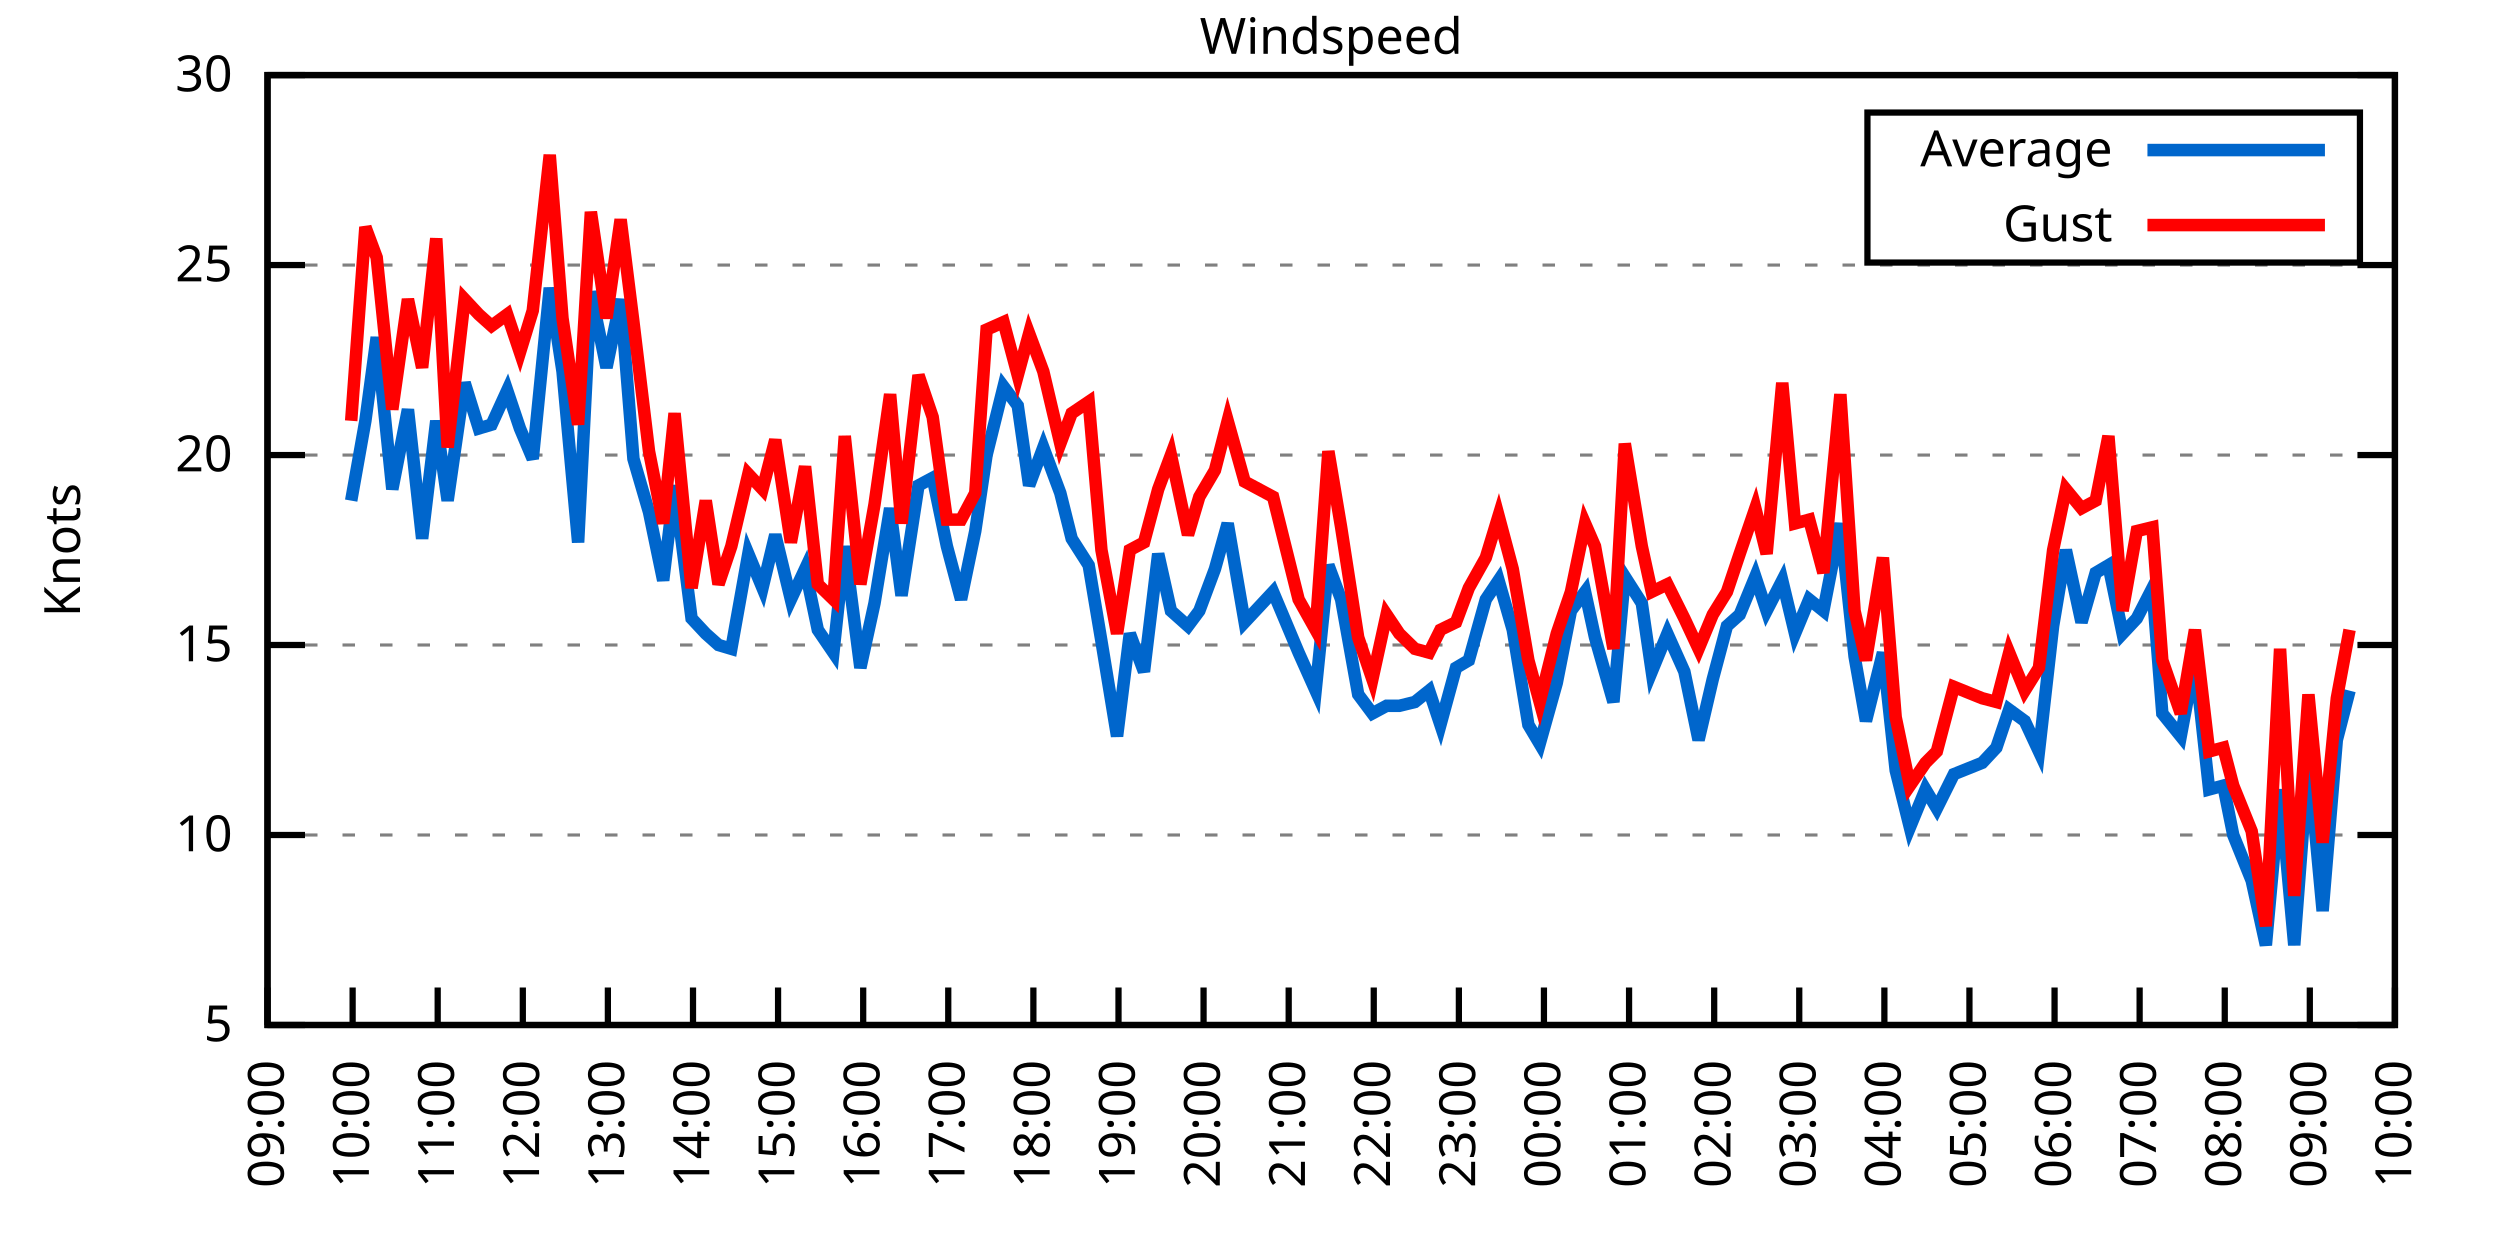
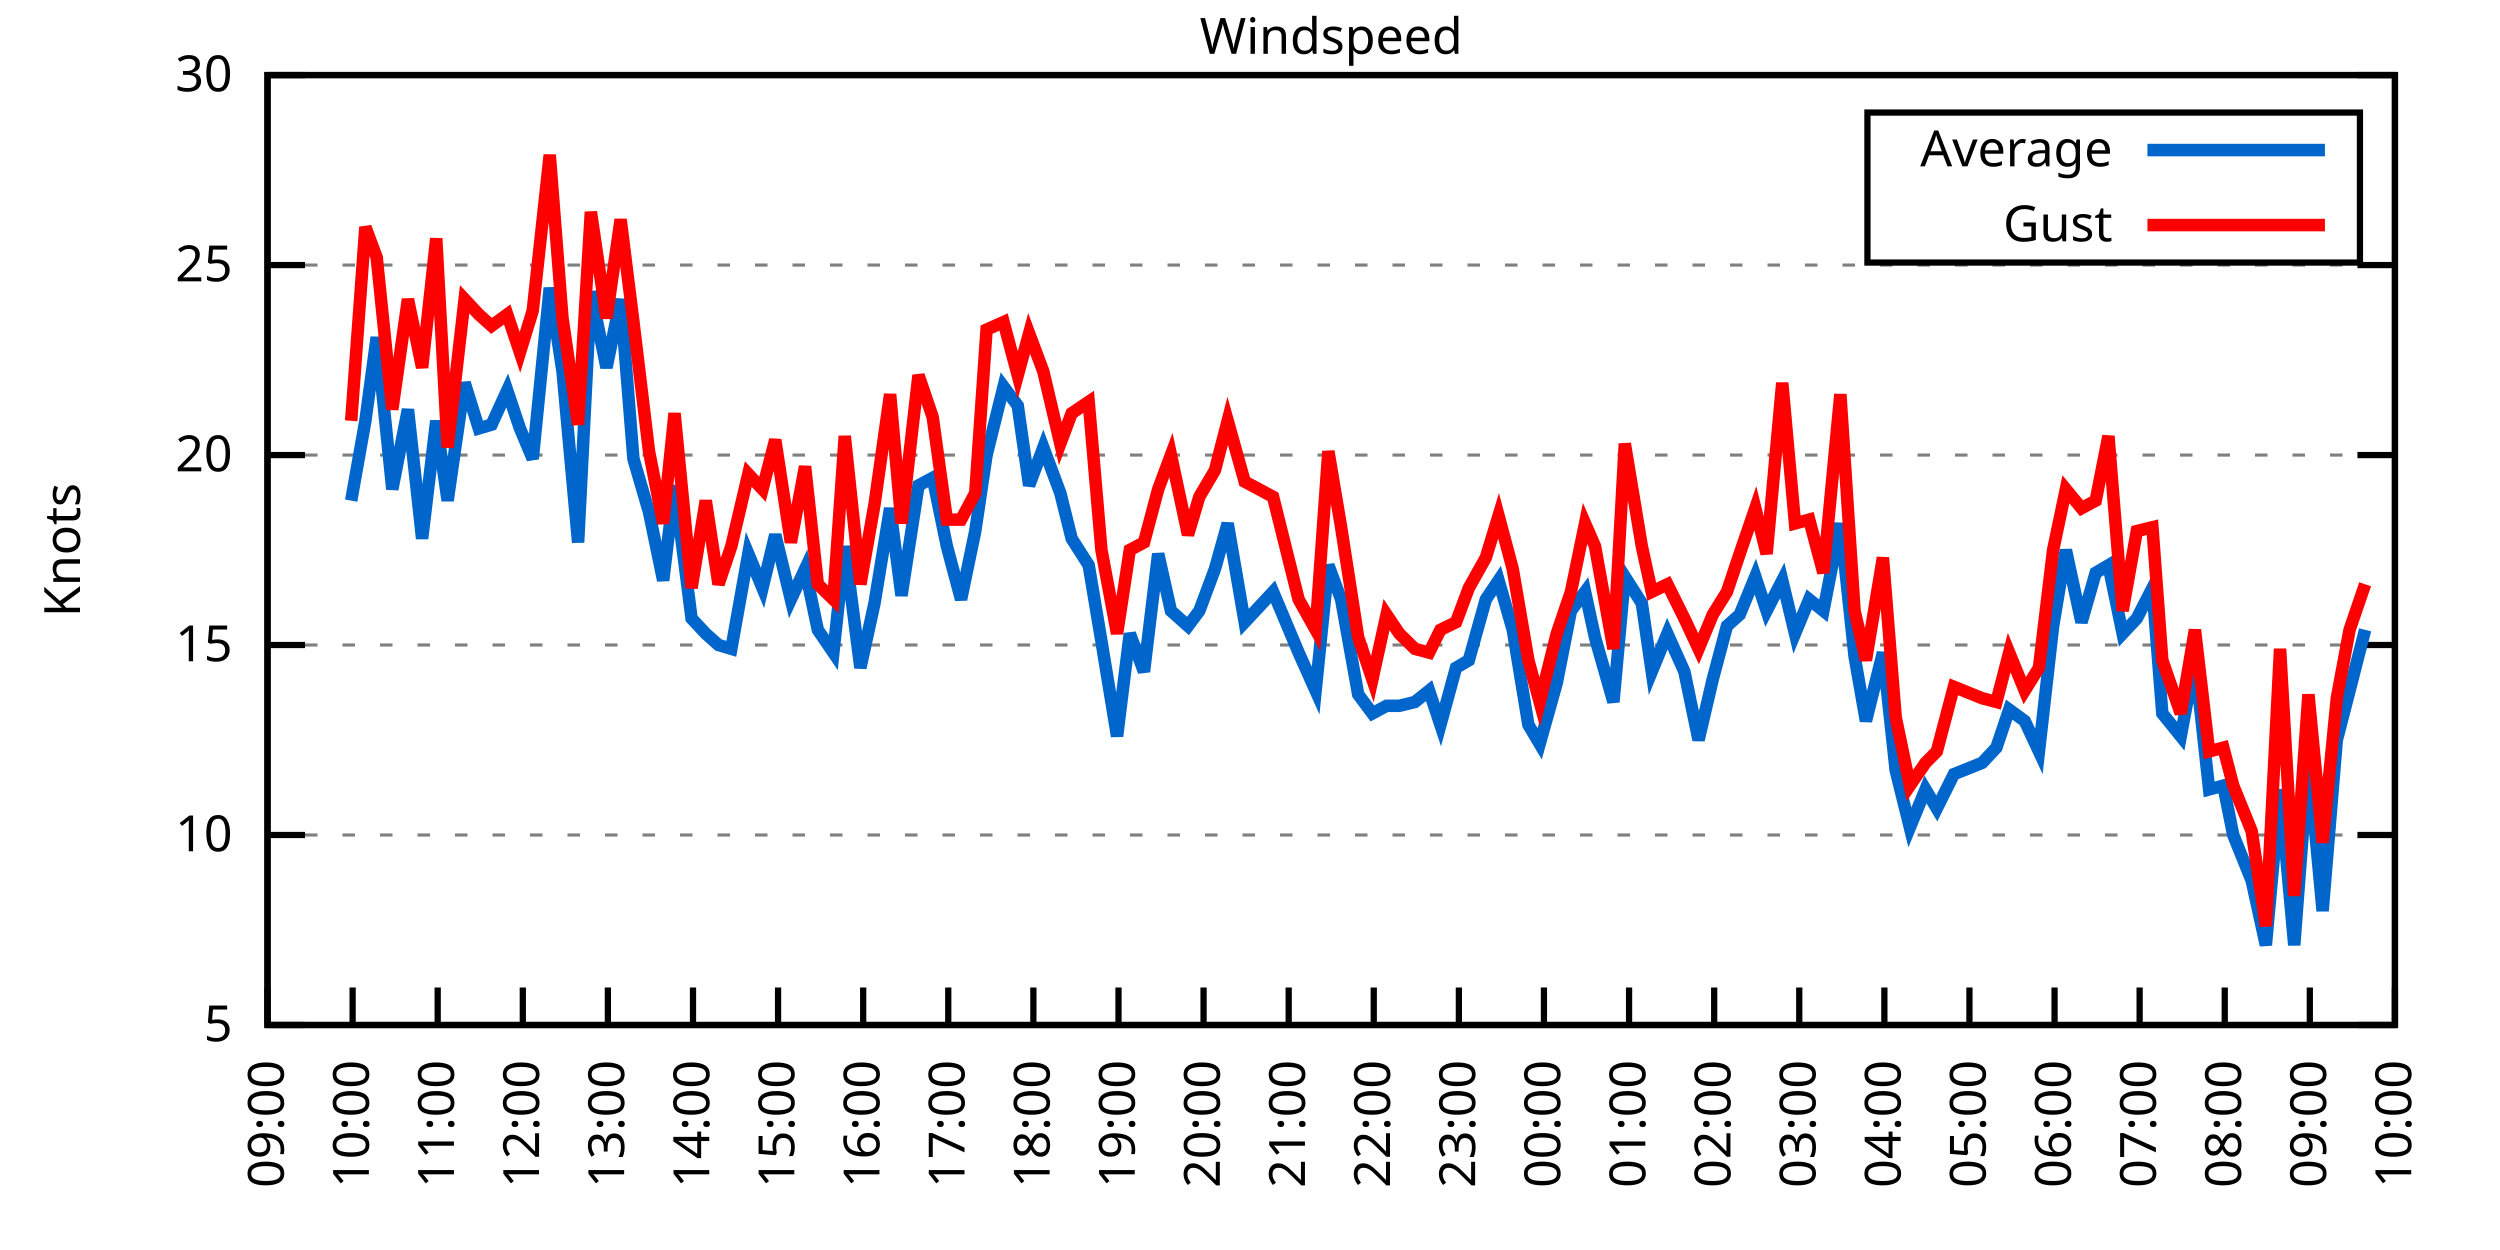
<svg xmlns="http://www.w3.org/2000/svg" xmlns:xlink="http://www.w3.org/1999/xlink" width="400" height="200" viewBox="0 0 400 200">
  <g id="gnuplot_canvas">
    <rect x="0" y="0" width="400" height="200" fill="none" />
    <defs>
      <circle id="gpDot" r="0.5" stroke-width="0.5" stroke="currentColor" />
      <path id="gpPt0" stroke-width="0.333" stroke="currentColor" d="M-1,0 h2 M0,-1 v2" />
      <path id="gpPt1" stroke-width="0.333" stroke="currentColor" d="M-1,-1 L1,1 M1,-1 L-1,1" />
      <path id="gpPt2" stroke-width="0.333" stroke="currentColor" d="M-1,0 L1,0 M0,-1 L0,1 M-1,-1 L1,1 M-1,1 L1,-1" />
      <rect id="gpPt3" stroke-width="0.333" stroke="currentColor" x="-1" y="-1" width="2" height="2" />
      <rect id="gpPt4" stroke-width="0.333" stroke="currentColor" fill="currentColor" x="-1" y="-1" width="2" height="2" />
      <circle id="gpPt5" stroke-width="0.333" stroke="currentColor" cx="0" cy="0" r="1" />
      <use xlink:href="#gpPt5" id="gpPt6" fill="currentColor" stroke="none" />
      <path id="gpPt7" stroke-width="0.333" stroke="currentColor" d="M0,-1.33 L-1.33,0.67 L1.33,0.67 z" />
      <use xlink:href="#gpPt7" id="gpPt8" fill="currentColor" stroke="none" />
      <use xlink:href="#gpPt7" id="gpPt9" stroke="currentColor" transform="rotate(180)" />
      <use xlink:href="#gpPt9" id="gpPt10" fill="currentColor" stroke="none" />
      <use xlink:href="#gpPt3" id="gpPt11" stroke="currentColor" transform="rotate(45)" />
      <use xlink:href="#gpPt11" id="gpPt12" fill="currentColor" stroke="none" />
      <path id="gpPt13" stroke-width="0.333" stroke="currentColor" d="M0,1.330 L1.265,0.411 L0.782,-1.067 L-0.782,-1.076 L-1.265,0.411 z" />
      <use xlink:href="#gpPt13" id="gpPt14" fill="currentColor" stroke="none" />
      <filter id="textbox" filterUnits="objectBoundingBox" x="0" y="0" height="1" width="1">
        <feFlood flood-color="white" flood-opacity="1" result="bgnd" />
        <feComposite in="SourceGraphic" in2="bgnd" operator="atop" />
      </filter>
      <filter id="greybox" filterUnits="objectBoundingBox" x="0" y="0" height="1" width="1">
        <feFlood flood-color="lightgrey" flood-opacity="1" result="grey" />
        <feComposite in="SourceGraphic" in2="grey" operator="atop" />
      </filter>
    </defs>
    <g fill="none" color="white" stroke="currentColor" stroke-width="1.00" stroke-linecap="butt" stroke-linejoin="miter">
</g>
    <g fill="none" color="black" stroke="currentColor" stroke-width="1.00" stroke-linecap="butt" stroke-linejoin="miter">
      <g stroke="none" shape-rendering="crispEdges">
        <polygon fill="rgb(255, 255, 255)" points="42.80,164.00 383.18,164.00 383.18,12.02 42.80,12.02 " />
      </g>
    </g>
    <g fill="none" color="black" stroke="currentColor" stroke-width="1.00" stroke-linecap="butt" stroke-linejoin="miter">
</g>
    <g fill="none" color="black" stroke="black" stroke-width="0.50" stroke-linecap="butt" stroke-linejoin="miter">
</g>
    <g fill="none" color="gray" stroke="currentColor" stroke-width="0.50" stroke-linecap="butt" stroke-linejoin="miter">
      <path stroke="gray" stroke-dasharray="2,4" class="gridline" d="M42.80,164.00 L383.19,164.00  " />
    </g>
    <g fill="none" color="gray" stroke="gray" stroke-width="1.00" stroke-linecap="butt" stroke-linejoin="miter">
</g>
    <g fill="none" color="black" stroke="currentColor" stroke-width="1.00" stroke-linecap="butt" stroke-linejoin="miter">
      <path stroke="black" d="M42.80,164.00 L48.80,164.00 M383.19,164.00 L377.19,164.00  " />
      <g transform="translate(37.20,166.60)" stroke="none" fill="black" font-family="Sans" font-size="8.00" text-anchor="end">
        <text>
          <tspan font-family="Sans"> 5</tspan>
        </text>
      </g>
    </g>
    <g fill="none" color="black" stroke="currentColor" stroke-width="1.00" stroke-linecap="butt" stroke-linejoin="miter">
</g>
    <g fill="none" color="black" stroke="black" stroke-width="0.50" stroke-linecap="butt" stroke-linejoin="miter">
</g>
    <g fill="none" color="gray" stroke="currentColor" stroke-width="0.50" stroke-linecap="butt" stroke-linejoin="miter">
      <path stroke="gray" stroke-dasharray="2,4" class="gridline" d="M42.80,133.60 L383.19,133.60  " />
    </g>
    <g fill="none" color="gray" stroke="gray" stroke-width="1.00" stroke-linecap="butt" stroke-linejoin="miter">
</g>
    <g fill="none" color="black" stroke="currentColor" stroke-width="1.00" stroke-linecap="butt" stroke-linejoin="miter">
      <path stroke="black" d="M42.80,133.60 L48.80,133.60 M383.19,133.60 L377.19,133.60  " />
      <g transform="translate(37.20,136.20)" stroke="none" fill="black" font-family="Sans" font-size="8.00" text-anchor="end">
        <text>
          <tspan font-family="Sans"> 10</tspan>
        </text>
      </g>
    </g>
    <g fill="none" color="black" stroke="currentColor" stroke-width="1.00" stroke-linecap="butt" stroke-linejoin="miter">
</g>
    <g fill="none" color="black" stroke="black" stroke-width="0.50" stroke-linecap="butt" stroke-linejoin="miter">
</g>
    <g fill="none" color="gray" stroke="currentColor" stroke-width="0.50" stroke-linecap="butt" stroke-linejoin="miter">
      <path stroke="gray" stroke-dasharray="2,4" class="gridline" d="M42.80,103.20 L383.19,103.20  " />
    </g>
    <g fill="none" color="gray" stroke="gray" stroke-width="1.00" stroke-linecap="butt" stroke-linejoin="miter">
</g>
    <g fill="none" color="black" stroke="currentColor" stroke-width="1.00" stroke-linecap="butt" stroke-linejoin="miter">
      <path stroke="black" d="M42.80,103.20 L48.80,103.20 M383.19,103.20 L377.19,103.20  " />
      <g transform="translate(37.20,105.80)" stroke="none" fill="black" font-family="Sans" font-size="8.00" text-anchor="end">
        <text>
          <tspan font-family="Sans"> 15</tspan>
        </text>
      </g>
    </g>
    <g fill="none" color="black" stroke="currentColor" stroke-width="1.00" stroke-linecap="butt" stroke-linejoin="miter">
</g>
    <g fill="none" color="black" stroke="black" stroke-width="0.50" stroke-linecap="butt" stroke-linejoin="miter">
</g>
    <g fill="none" color="gray" stroke="currentColor" stroke-width="0.50" stroke-linecap="butt" stroke-linejoin="miter">
      <path stroke="gray" stroke-dasharray="2,4" class="gridline" d="M42.80,72.81 L383.19,72.81  " />
    </g>
    <g fill="none" color="gray" stroke="gray" stroke-width="1.00" stroke-linecap="butt" stroke-linejoin="miter">
</g>
    <g fill="none" color="black" stroke="currentColor" stroke-width="1.00" stroke-linecap="butt" stroke-linejoin="miter">
      <path stroke="black" d="M42.80,72.81 L48.80,72.81 M383.19,72.81 L377.19,72.81  " />
      <g transform="translate(37.20,75.41)" stroke="none" fill="black" font-family="Sans" font-size="8.00" text-anchor="end">
        <text>
          <tspan font-family="Sans"> 20</tspan>
        </text>
      </g>
    </g>
    <g fill="none" color="black" stroke="currentColor" stroke-width="1.00" stroke-linecap="butt" stroke-linejoin="miter">
</g>
    <g fill="none" color="black" stroke="black" stroke-width="0.50" stroke-linecap="butt" stroke-linejoin="miter">
</g>
    <g fill="none" color="gray" stroke="currentColor" stroke-width="0.50" stroke-linecap="butt" stroke-linejoin="miter">
      <path stroke="gray" stroke-dasharray="2,4" class="gridline" d="M42.80,42.41 L383.19,42.41  " />
    </g>
    <g fill="none" color="gray" stroke="gray" stroke-width="1.00" stroke-linecap="butt" stroke-linejoin="miter">
</g>
    <g fill="none" color="black" stroke="currentColor" stroke-width="1.00" stroke-linecap="butt" stroke-linejoin="miter">
      <path stroke="black" d="M42.80,42.41 L48.80,42.41 M383.19,42.41 L377.19,42.41  " />
      <g transform="translate(37.20,45.01)" stroke="none" fill="black" font-family="Sans" font-size="8.00" text-anchor="end">
        <text>
          <tspan font-family="Sans"> 25</tspan>
        </text>
      </g>
    </g>
    <g fill="none" color="black" stroke="currentColor" stroke-width="1.00" stroke-linecap="butt" stroke-linejoin="miter">
</g>
    <g fill="none" color="black" stroke="black" stroke-width="0.50" stroke-linecap="butt" stroke-linejoin="miter">
</g>
    <g fill="none" color="gray" stroke="currentColor" stroke-width="0.50" stroke-linecap="butt" stroke-linejoin="miter">
      <path stroke="gray" stroke-dasharray="2,4" class="gridline" d="M42.80,12.01 L383.19,12.01  " />
    </g>
    <g fill="none" color="gray" stroke="gray" stroke-width="1.00" stroke-linecap="butt" stroke-linejoin="miter">
</g>
    <g fill="none" color="black" stroke="currentColor" stroke-width="1.00" stroke-linecap="butt" stroke-linejoin="miter">
      <path stroke="black" d="M42.80,12.01 L48.80,12.01 M383.19,12.01 L377.19,12.01  " />
      <g transform="translate(37.20,14.61)" stroke="none" fill="black" font-family="Sans" font-size="8.00" text-anchor="end">
        <text>
          <tspan font-family="Sans"> 30</tspan>
        </text>
      </g>
    </g>
    <g fill="none" color="black" stroke="currentColor" stroke-width="1.00" stroke-linecap="butt" stroke-linejoin="miter">
      <path stroke="black" d="M42.80,164.00 L42.80,158.00  " />
      <g transform="translate(45.40,169.60) rotate(270.00)" stroke="none" fill="black" font-family="Sans" font-size="8.00" text-anchor="end">
        <text>
          <tspan font-family="Sans">09:00</tspan>
        </text>
      </g>
    </g>
    <g fill="none" color="black" stroke="currentColor" stroke-width="1.00" stroke-linecap="butt" stroke-linejoin="miter">
      <path stroke="black" d="M56.42,164.00 L56.42,158.00  " />
      <g transform="translate(59.02,169.60) rotate(270.00)" stroke="none" fill="black" font-family="Sans" font-size="8.00" text-anchor="end">
        <text>
          <tspan font-family="Sans">10:00</tspan>
        </text>
      </g>
    </g>
    <g fill="none" color="black" stroke="currentColor" stroke-width="1.00" stroke-linecap="butt" stroke-linejoin="miter">
      <path stroke="black" d="M70.03,164.00 L70.03,158.00  " />
      <g transform="translate(72.63,169.60) rotate(270.00)" stroke="none" fill="black" font-family="Sans" font-size="8.00" text-anchor="end">
        <text>
          <tspan font-family="Sans">11:00</tspan>
        </text>
      </g>
    </g>
    <g fill="none" color="black" stroke="currentColor" stroke-width="1.00" stroke-linecap="butt" stroke-linejoin="miter">
      <path stroke="black" d="M83.65,164.00 L83.65,158.00  " />
      <g transform="translate(86.25,169.60) rotate(270.00)" stroke="none" fill="black" font-family="Sans" font-size="8.00" text-anchor="end">
        <text>
          <tspan font-family="Sans">12:00</tspan>
        </text>
      </g>
    </g>
    <g fill="none" color="black" stroke="currentColor" stroke-width="1.00" stroke-linecap="butt" stroke-linejoin="miter">
      <path stroke="black" d="M97.26,164.00 L97.26,158.00  " />
      <g transform="translate(99.86,169.60) rotate(270.00)" stroke="none" fill="black" font-family="Sans" font-size="8.00" text-anchor="end">
        <text>
          <tspan font-family="Sans">13:00</tspan>
        </text>
      </g>
    </g>
    <g fill="none" color="black" stroke="currentColor" stroke-width="1.00" stroke-linecap="butt" stroke-linejoin="miter">
      <path stroke="black" d="M110.88,164.00 L110.88,158.00  " />
      <g transform="translate(113.48,169.60) rotate(270.00)" stroke="none" fill="black" font-family="Sans" font-size="8.00" text-anchor="end">
        <text>
          <tspan font-family="Sans">14:00</tspan>
        </text>
      </g>
    </g>
    <g fill="none" color="black" stroke="currentColor" stroke-width="1.00" stroke-linecap="butt" stroke-linejoin="miter">
      <path stroke="black" d="M124.49,164.00 L124.49,158.00  " />
      <g transform="translate(127.09,169.60) rotate(270.00)" stroke="none" fill="black" font-family="Sans" font-size="8.00" text-anchor="end">
        <text>
          <tspan font-family="Sans">15:00</tspan>
        </text>
      </g>
    </g>
    <g fill="none" color="black" stroke="currentColor" stroke-width="1.00" stroke-linecap="butt" stroke-linejoin="miter">
      <path stroke="black" d="M138.11,164.00 L138.11,158.00  " />
      <g transform="translate(140.71,169.60) rotate(270.00)" stroke="none" fill="black" font-family="Sans" font-size="8.00" text-anchor="end">
        <text>
          <tspan font-family="Sans">16:00</tspan>
        </text>
      </g>
    </g>
    <g fill="none" color="black" stroke="currentColor" stroke-width="1.00" stroke-linecap="butt" stroke-linejoin="miter">
      <path stroke="black" d="M151.72,164.00 L151.72,158.00  " />
      <g transform="translate(154.32,169.60) rotate(270.00)" stroke="none" fill="black" font-family="Sans" font-size="8.00" text-anchor="end">
        <text>
          <tspan font-family="Sans">17:00</tspan>
        </text>
      </g>
    </g>
    <g fill="none" color="black" stroke="currentColor" stroke-width="1.00" stroke-linecap="butt" stroke-linejoin="miter">
      <path stroke="black" d="M165.34,164.00 L165.34,158.00  " />
      <g transform="translate(167.94,169.60) rotate(270.00)" stroke="none" fill="black" font-family="Sans" font-size="8.00" text-anchor="end">
        <text>
          <tspan font-family="Sans">18:00</tspan>
        </text>
      </g>
    </g>
    <g fill="none" color="black" stroke="currentColor" stroke-width="1.00" stroke-linecap="butt" stroke-linejoin="miter">
      <path stroke="black" d="M178.96,164.00 L178.96,158.00  " />
      <g transform="translate(181.56,169.60) rotate(270.00)" stroke="none" fill="black" font-family="Sans" font-size="8.00" text-anchor="end">
        <text>
          <tspan font-family="Sans">19:00</tspan>
        </text>
      </g>
    </g>
    <g fill="none" color="black" stroke="currentColor" stroke-width="1.00" stroke-linecap="butt" stroke-linejoin="miter">
      <path stroke="black" d="M192.57,164.00 L192.57,158.00  " />
      <g transform="translate(195.17,169.60) rotate(270.00)" stroke="none" fill="black" font-family="Sans" font-size="8.00" text-anchor="end">
        <text>
          <tspan font-family="Sans">20:00</tspan>
        </text>
      </g>
    </g>
    <g fill="none" color="black" stroke="currentColor" stroke-width="1.00" stroke-linecap="butt" stroke-linejoin="miter">
      <path stroke="black" d="M206.19,164.00 L206.19,158.00  " />
      <g transform="translate(208.79,169.60) rotate(270.00)" stroke="none" fill="black" font-family="Sans" font-size="8.00" text-anchor="end">
        <text>
          <tspan font-family="Sans">21:00</tspan>
        </text>
      </g>
    </g>
    <g fill="none" color="black" stroke="currentColor" stroke-width="1.00" stroke-linecap="butt" stroke-linejoin="miter">
      <path stroke="black" d="M219.80,164.00 L219.80,158.00  " />
      <g transform="translate(222.40,169.60) rotate(270.00)" stroke="none" fill="black" font-family="Sans" font-size="8.00" text-anchor="end">
        <text>
          <tspan font-family="Sans">22:00</tspan>
        </text>
      </g>
    </g>
    <g fill="none" color="black" stroke="currentColor" stroke-width="1.00" stroke-linecap="butt" stroke-linejoin="miter">
      <path stroke="black" d="M233.42,164.00 L233.42,158.00  " />
      <g transform="translate(236.02,169.60) rotate(270.00)" stroke="none" fill="black" font-family="Sans" font-size="8.00" text-anchor="end">
        <text>
          <tspan font-family="Sans">23:00</tspan>
        </text>
      </g>
    </g>
    <g fill="none" color="black" stroke="currentColor" stroke-width="1.00" stroke-linecap="butt" stroke-linejoin="miter">
      <path stroke="black" d="M247.03,164.00 L247.03,158.00  " />
      <g transform="translate(249.63,169.60) rotate(270.00)" stroke="none" fill="black" font-family="Sans" font-size="8.00" text-anchor="end">
        <text>
          <tspan font-family="Sans">00:00</tspan>
        </text>
      </g>
    </g>
    <g fill="none" color="black" stroke="currentColor" stroke-width="1.00" stroke-linecap="butt" stroke-linejoin="miter">
      <path stroke="black" d="M260.65,164.00 L260.65,158.00  " />
      <g transform="translate(263.25,169.60) rotate(270.00)" stroke="none" fill="black" font-family="Sans" font-size="8.00" text-anchor="end">
        <text>
          <tspan font-family="Sans">01:00</tspan>
        </text>
      </g>
    </g>
    <g fill="none" color="black" stroke="currentColor" stroke-width="1.00" stroke-linecap="butt" stroke-linejoin="miter">
      <path stroke="black" d="M274.27,164.00 L274.27,158.00  " />
      <g transform="translate(276.87,169.60) rotate(270.00)" stroke="none" fill="black" font-family="Sans" font-size="8.00" text-anchor="end">
        <text>
          <tspan font-family="Sans">02:00</tspan>
        </text>
      </g>
    </g>
    <g fill="none" color="black" stroke="currentColor" stroke-width="1.00" stroke-linecap="butt" stroke-linejoin="miter">
      <path stroke="black" d="M287.88,164.00 L287.88,158.00  " />
      <g transform="translate(290.48,169.60) rotate(270.00)" stroke="none" fill="black" font-family="Sans" font-size="8.00" text-anchor="end">
        <text>
          <tspan font-family="Sans">03:00</tspan>
        </text>
      </g>
    </g>
    <g fill="none" color="black" stroke="currentColor" stroke-width="1.00" stroke-linecap="butt" stroke-linejoin="miter">
      <path stroke="black" d="M301.50,164.00 L301.50,158.00  " />
      <g transform="translate(304.10,169.60) rotate(270.00)" stroke="none" fill="black" font-family="Sans" font-size="8.00" text-anchor="end">
        <text>
          <tspan font-family="Sans">04:00</tspan>
        </text>
      </g>
    </g>
    <g fill="none" color="black" stroke="currentColor" stroke-width="1.00" stroke-linecap="butt" stroke-linejoin="miter">
      <path stroke="black" d="M315.11,164.00 L315.11,158.00  " />
      <g transform="translate(317.71,169.60) rotate(270.00)" stroke="none" fill="black" font-family="Sans" font-size="8.00" text-anchor="end">
        <text>
          <tspan font-family="Sans">05:00</tspan>
        </text>
      </g>
    </g>
    <g fill="none" color="black" stroke="currentColor" stroke-width="1.00" stroke-linecap="butt" stroke-linejoin="miter">
      <path stroke="black" d="M328.73,164.00 L328.73,158.00  " />
      <g transform="translate(331.33,169.60) rotate(270.00)" stroke="none" fill="black" font-family="Sans" font-size="8.00" text-anchor="end">
        <text>
          <tspan font-family="Sans">06:00</tspan>
        </text>
      </g>
    </g>
    <g fill="none" color="black" stroke="currentColor" stroke-width="1.00" stroke-linecap="butt" stroke-linejoin="miter">
      <path stroke="black" d="M342.34,164.00 L342.34,158.00  " />
      <g transform="translate(344.94,169.60) rotate(270.00)" stroke="none" fill="black" font-family="Sans" font-size="8.00" text-anchor="end">
        <text>
          <tspan font-family="Sans">07:00</tspan>
        </text>
      </g>
    </g>
    <g fill="none" color="black" stroke="currentColor" stroke-width="1.00" stroke-linecap="butt" stroke-linejoin="miter">
      <path stroke="black" d="M355.96,164.00 L355.96,158.00  " />
      <g transform="translate(358.56,169.60) rotate(270.00)" stroke="none" fill="black" font-family="Sans" font-size="8.00" text-anchor="end">
        <text>
          <tspan font-family="Sans">08:00</tspan>
        </text>
      </g>
    </g>
    <g fill="none" color="black" stroke="currentColor" stroke-width="1.00" stroke-linecap="butt" stroke-linejoin="miter">
      <path stroke="black" d="M369.57,164.00 L369.57,158.00  " />
      <g transform="translate(372.17,169.60) rotate(270.00)" stroke="none" fill="black" font-family="Sans" font-size="8.00" text-anchor="end">
        <text>
          <tspan font-family="Sans">09:00</tspan>
        </text>
      </g>
    </g>
    <g fill="none" color="black" stroke="currentColor" stroke-width="1.00" stroke-linecap="butt" stroke-linejoin="miter">
      <path stroke="black" d="M383.19,164.00 L383.19,158.00  " />
      <g transform="translate(385.79,169.60) rotate(270.00)" stroke="none" fill="black" font-family="Sans" font-size="8.00" text-anchor="end">
        <text>
          <tspan font-family="Sans">10:00</tspan>
        </text>
      </g>
    </g>
    <g fill="none" color="black" stroke="currentColor" stroke-width="1.00" stroke-linecap="butt" stroke-linejoin="miter">
</g>
    <g fill="none" color="black" stroke="currentColor" stroke-width="1.00" stroke-linecap="butt" stroke-linejoin="miter">
      <path stroke="black" d="M42.80,12.01 L42.80,164.00 L383.19,164.00 L383.19,12.01 L42.80,12.01 Z  " />
    </g>
    <g fill="none" color="black" stroke="currentColor" stroke-width="1.00" stroke-linecap="butt" stroke-linejoin="miter">
</g>
    <g fill="none" color="black" stroke="currentColor" stroke-width="1.00" stroke-linecap="butt" stroke-linejoin="miter">
      <path stroke="black" d="M298.79,42.01 L298.79,18.01 L377.59,18.01 L377.59,42.01 L298.79,42.01 Z  " />
    </g>
    <g id="Windspeed_plot_1">
      <g fill="none" color="white" stroke="black" stroke-width="2.00" stroke-linecap="butt" stroke-linejoin="miter">
</g>
      <g fill="none" color="black" stroke="currentColor" stroke-width="2.00" stroke-linecap="butt" stroke-linejoin="miter">
        <g transform="translate(337.99,26.61)" stroke="none" fill="black" font-family="Sans" font-size="8.00" text-anchor="end">
          <text>
            <tspan font-family="Sans">Average</tspan>
          </text>
        </g>
      </g>
      <g fill="none" color="black" stroke="currentColor" stroke-width="2.00" stroke-linecap="butt" stroke-linejoin="miter">
-         <path stroke="rgb(  0, 102, 204)" d="M343.59,24.01 L371.99,24.01 M56.19,80.10 L58.46,67.33 L60.27,53.96 L62.77,78.28 L65.27,65.51 L67.54,86.18   L69.80,67.33 L71.62,80.10 L74.34,61.25 L76.61,68.55 L78.65,67.94 L81.15,62.47 L83.19,68.55 L85.24,73.41   L87.96,46.06 L90.00,59.43 L92.50,86.79 L94.54,46.66 L97.04,58.82 L99.30,47.88 L101.35,73.41 L103.84,81.93   L106.11,92.87 L107.93,77.67 L110.65,98.95 L112.92,101.38 L114.96,103.20 L117.01,103.81 L119.73,88.61 L122.00,94.08   L124.04,85.57 L126.54,95.91 L128.81,91.04 L130.85,100.77 L133.34,104.42 L135.16,87.40 L137.66,106.85 L139.92,96.52   L142.42,81.32 L144.24,95.30 L146.96,77.67 L149.23,76.45 L151.50,87.40 L153.77,95.91 L156.04,84.97 L157.85,72.81   L160.57,61.86 L162.84,64.90 L164.66,77.67 L166.93,71.59 L169.65,78.89 L171.47,86.18 L174.19,90.44 L176.23,102.60   L178.73,117.80 L180.77,101.38 L183.04,107.46 L185.31,88.61 L187.35,97.73 L190.08,100.16 L191.89,97.73 L194.39,91.04   L196.43,83.75 L199.15,99.56 L203.69,94.69 L207.78,104.42 L210.50,110.50 L212.54,90.44 L214.58,95.91 L217.31,111.11   L219.58,114.15 L221.85,112.93 L223.89,112.93 L226.38,112.32 L228.65,110.50 L230.47,115.97 L232.96,106.85 L235.01,105.64   L237.73,95.91 L239.77,92.87 L242.04,100.77 L244.54,115.97 L246.35,119.01 L249.08,109.28 L251.35,97.73 L253.61,94.69   L255.20,101.99 L258.15,112.32 L259.97,92.26 L262.69,96.52 L264.28,107.46 L266.78,101.38 L269.50,107.46 L271.77,118.40   L274.04,108.68 L276.31,100.16 L278.35,98.34 L280.85,92.26 L282.66,97.73 L285.16,92.87 L287.20,101.38 L289.47,95.91   L291.74,97.73 L294.46,83.75 L296.73,105.03 L298.55,115.36 L301.27,104.42 L303.31,123.27 L305.58,132.39 L308.08,126.31   L309.89,129.35 L312.62,123.87 L317.15,122.05 L319.42,119.62 L321.47,113.54 L323.96,115.36 L326.23,120.23 L328.50,100.16   L330.54,88.00 L333.04,99.56 L335.31,91.65 L337.35,90.44 L339.62,101.38 L341.89,98.95 L344.39,94.08 L345.97,114.15   L348.92,117.80 L351.19,105.64 L353.46,126.31 L355.73,125.70 L357.32,133.60 L360.27,140.90 L362.54,151.23 L364.81,126.31   L367.08,151.23 L369.35,121.44 L371.62,145.76 L373.89,118.40 L375.93,110.50  " />
+         <path stroke="rgb(  0, 102, 204)" d="M343.59,24.01 L371.99,24.01 M56.19,80.10 L58.46,67.33 L60.27,53.96 L62.77,78.28 L65.27,65.51 L67.54,86.18   L69.80,67.33 L71.62,80.10 L74.34,61.25 L76.61,68.55 L78.65,67.94 L81.15,62.47 L83.19,68.55 L85.24,73.41   L87.96,46.06 L90.00,59.43 L92.50,86.79 L94.54,46.66 L97.04,58.82 L99.30,47.88 L101.35,73.41 L103.84,81.93   L106.11,92.87 L107.93,77.67 L110.65,98.95 L112.92,101.38 L114.96,103.20 L117.01,103.81 L119.73,88.61 L122.00,94.08   L124.04,85.57 L126.54,95.91 L128.81,91.04 L130.85,100.77 L133.34,104.42 L135.16,87.40 L137.66,106.85 L139.92,96.52   L142.42,81.32 L144.24,95.30 L146.96,77.67 L149.23,76.45 L151.50,87.40 L153.77,95.91 L156.04,84.97 L157.85,72.81   L160.57,61.86 L162.84,64.90 L164.66,77.67 L166.93,71.59 L169.65,78.89 L171.47,86.18 L174.19,90.44 L176.23,102.60   L178.73,117.80 L180.77,101.38 L183.04,107.46 L185.31,88.61 L187.35,97.73 L190.08,100.16 L191.89,97.73 L194.39,91.04   L196.43,83.75 L199.15,99.56 L203.69,94.69 L207.78,104.42 L210.50,110.50 L212.54,90.44 L214.58,95.91 L217.31,111.11   L219.58,114.15 L221.85,112.93 L223.89,112.93 L226.38,112.32 L228.65,110.50 L230.47,115.97 L232.96,106.85 L235.01,105.64   L237.73,95.91 L239.77,92.87 L242.04,100.77 L244.54,115.97 L246.35,119.01 L249.08,109.28 L251.35,97.73 L253.61,94.69   L255.20,101.99 L258.15,112.32 L259.97,92.26 L262.69,96.52 L264.28,107.46 L266.78,101.38 L269.50,107.46 L271.77,118.40   L274.04,108.68 L276.31,100.16 L278.35,98.34 L280.85,92.26 L282.66,97.73 L285.16,92.87 L287.20,101.38 L289.47,95.91   L291.74,97.73 L294.46,83.75 L296.73,105.03 L298.55,115.36 L301.27,104.42 L303.31,123.27 L305.58,132.39 L308.08,126.31   L309.89,129.35 L312.62,123.87 L317.15,122.05 L319.42,119.62 L321.47,113.54 L323.96,115.36 L326.23,120.23 L328.50,100.16   L330.54,88.00 L333.04,99.56 L335.31,91.65 L337.35,90.44 L339.62,101.38 L341.89,98.95 L344.39,94.08 L345.97,114.15   L348.92,117.80 L351.19,105.64 L353.46,126.31 L355.73,125.70 L357.32,133.60 L360.27,140.90 L362.54,151.23 L364.81,126.31   L367.08,151.23 L369.35,121.44 L371.62,145.76 L373.89,118.40 L375.93,110.50 L378.42,100.77  " />
      </g>
    </g>
    <g id="Windspeed_plot_2">
      <g fill="none" color="black" stroke="currentColor" stroke-width="2.00" stroke-linecap="butt" stroke-linejoin="miter">
        <g transform="translate(337.99,38.61)" stroke="none" fill="black" font-family="Sans" font-size="8.00" text-anchor="end">
          <text>
            <tspan font-family="Sans">Gust</tspan>
          </text>
        </g>
      </g>
      <g fill="none" color="black" stroke="currentColor" stroke-width="2.00" stroke-linecap="butt" stroke-linejoin="miter">
-         <path stroke="rgb(255,   0,   0)" d="M343.59,36.01 L371.99,36.01 M56.19,67.33 L58.46,36.33 L60.27,41.19 L62.77,65.51 L65.27,47.88 L67.54,58.82   L69.80,38.15 L71.62,71.59 L74.34,47.88 L76.61,50.31 L78.65,52.14 L81.15,50.31 L83.19,56.39 L85.24,49.70   L87.96,24.78 L90.00,50.92 L92.50,67.94 L94.54,33.90 L97.04,50.92 L99.30,35.11 L101.35,51.53 L103.84,72.20   L106.11,83.75 L107.93,66.12 L110.65,94.08 L112.92,80.10 L114.96,93.48 L117.01,87.40 L119.73,75.85 L122.00,78.28   L124.04,70.37 L126.54,86.79 L128.81,74.63 L130.85,93.48 L133.34,95.91 L135.16,69.77 L137.66,93.48 L139.92,80.71   L142.42,63.08 L144.24,83.75 L146.96,60.04 L149.23,66.73 L151.50,83.14 L153.77,83.14 L156.04,78.89 L157.85,52.74   L160.57,51.53 L162.84,60.04 L164.66,53.35 L166.93,59.43 L169.65,70.98 L171.47,66.12 L174.19,64.29 L176.23,88.00   L178.73,101.38 L180.77,88.00 L183.04,86.79 L185.31,78.28 L187.35,72.81 L190.08,85.57 L191.89,79.49 L194.39,75.24   L196.43,67.33 L199.15,77.06 L203.69,79.49 L207.78,95.91 L210.50,100.77 L212.54,72.20 L214.58,84.36 L217.31,101.99   L219.58,108.68 L221.85,98.34 L223.89,101.38 L226.38,103.81 L228.65,104.42 L230.47,100.77 L232.96,99.56 L235.01,94.08   L237.73,89.22 L239.77,82.53 L242.04,91.04 L244.54,105.64 L246.35,112.32 L249.08,101.38 L251.35,94.69 L253.61,83.75   L255.20,87.40 L258.15,103.81 L259.97,70.98 L262.69,87.40 L264.28,94.69 L266.78,93.48 L269.50,98.95 L271.77,103.81   L274.04,98.34 L276.31,94.69 L278.35,88.61 L280.85,81.32 L282.66,88.61 L285.16,61.25 L287.20,83.75 L289.47,83.14   L291.74,91.65 L294.46,63.08 L296.73,97.73 L298.55,105.64 L301.27,89.22 L303.31,114.76 L305.58,125.70 L308.08,122.05   L309.89,120.23 L312.62,109.89 L317.15,111.72 L319.42,112.32 L321.47,104.42 L323.96,110.50 L326.23,106.85 L328.50,88.00   L330.54,78.28 L333.04,81.32 L335.31,80.10 L337.35,69.77 L339.62,97.73 L341.89,84.97 L344.39,84.36 L345.97,105.64   L348.92,114.15 L351.19,100.77 L353.46,120.23 L355.73,119.62 L357.32,125.70 L360.27,132.99 L362.54,148.19 L364.81,103.81   L367.08,143.33 L369.35,111.11 L371.62,134.82 L373.89,111.72 L375.93,100.77  " />
+         <path stroke="rgb(255,   0,   0)" d="M343.59,36.01 L371.99,36.01 M56.19,67.33 L58.46,36.33 L60.27,41.19 L62.77,65.51 L65.27,47.88 L67.54,58.82   L69.80,38.15 L71.62,71.59 L74.34,47.88 L76.61,50.31 L78.65,52.14 L81.15,50.31 L83.19,56.39 L85.24,49.70   L87.96,24.78 L90.00,50.92 L92.50,67.94 L94.54,33.90 L97.04,50.92 L99.30,35.11 L101.35,51.53 L103.84,72.20   L106.11,83.75 L107.93,66.12 L110.65,94.08 L112.92,80.10 L114.96,93.48 L117.01,87.40 L119.73,75.85 L122.00,78.28   L124.04,70.37 L126.54,86.79 L128.81,74.63 L130.85,93.48 L133.34,95.91 L135.16,69.77 L137.66,93.48 L139.92,80.71   L142.42,63.08 L144.24,83.75 L146.96,60.04 L149.23,66.73 L151.50,83.14 L153.77,83.14 L156.04,78.89 L157.85,52.74   L160.57,51.53 L162.84,60.04 L164.66,53.35 L166.93,59.43 L169.65,70.98 L171.47,66.12 L174.19,64.29 L176.23,88.00   L178.73,101.38 L180.77,88.00 L183.04,86.79 L185.31,78.28 L187.35,72.81 L190.08,85.57 L191.89,79.49 L194.39,75.24   L196.43,67.33 L199.15,77.06 L203.69,79.49 L207.78,95.91 L210.50,100.77 L212.54,72.20 L214.58,84.36 L217.31,101.99   L219.58,108.68 L221.85,98.34 L223.89,101.38 L226.38,103.81 L228.65,104.42 L230.47,100.77 L232.96,99.56 L235.01,94.08   L237.73,89.22 L239.77,82.53 L242.04,91.04 L244.54,105.64 L246.35,112.32 L249.08,101.38 L251.35,94.69 L253.61,83.75   L255.20,87.40 L258.15,103.81 L259.97,70.98 L262.69,87.40 L264.28,94.69 L266.78,93.48 L269.50,98.95 L271.77,103.81   L274.04,98.34 L276.31,94.69 L278.35,88.61 L280.85,81.32 L282.66,88.61 L285.16,61.25 L287.20,83.75 L289.47,83.14   L291.74,91.65 L294.46,63.08 L296.73,97.73 L298.55,105.64 L301.27,89.22 L303.31,114.76 L305.58,125.70 L308.08,122.05   L309.89,120.23 L312.62,109.89 L317.15,111.72 L319.42,112.32 L321.47,104.42 L323.96,110.50 L326.23,106.85 L328.50,88.00   L330.54,78.28 L333.04,81.32 L335.31,80.10 L337.35,69.77 L339.62,97.73 L341.89,84.97 L344.39,84.36 L345.97,105.64   L348.92,114.15 L351.19,100.77 L353.46,120.23 L355.73,119.62 L357.32,125.70 L360.27,132.99 L362.54,148.19 L364.81,103.81   L367.08,143.33 L369.35,111.11 L371.62,134.82 L373.89,111.72 L375.93,100.77 L378.42,93.48  " />
      </g>
    </g>
    <g fill="none" color="black" stroke="currentColor" stroke-width="2.00" stroke-linecap="butt" stroke-linejoin="miter">
</g>
    <g fill="none" color="black" stroke="black" stroke-width="1.00" stroke-linecap="butt" stroke-linejoin="miter">
</g>
    <g fill="none" color="black" stroke="currentColor" stroke-width="1.00" stroke-linecap="butt" stroke-linejoin="miter">
      <path stroke="black" d="M42.80,12.01 L42.80,164.00 L383.19,164.00 L383.19,12.01 L42.80,12.01 Z  " />
      <g transform="translate(12.80,88.01) rotate(270.00)" stroke="none" fill="black" font-family="Sans" font-size="8.00" text-anchor="middle">
        <text>
          <tspan font-family="Sans">Knots</tspan>
        </text>
      </g>
    </g>
    <g fill="none" color="black" stroke="currentColor" stroke-width="1.00" stroke-linecap="butt" stroke-linejoin="miter">
</g>
    <g fill="none" color="black" stroke="currentColor" stroke-width="1.00" stroke-linecap="butt" stroke-linejoin="miter">
      <g transform="translate(212.99,8.61)" stroke="none" fill="black" font-family="Sans" font-size="8.00" text-anchor="middle">
        <text>
          <tspan font-family="Sans">Windspeed</tspan>
        </text>
      </g>
    </g>
    <g fill="none" color="black" stroke="currentColor" stroke-width="1.00" stroke-linecap="butt" stroke-linejoin="miter">
</g>
  </g>
</svg>
